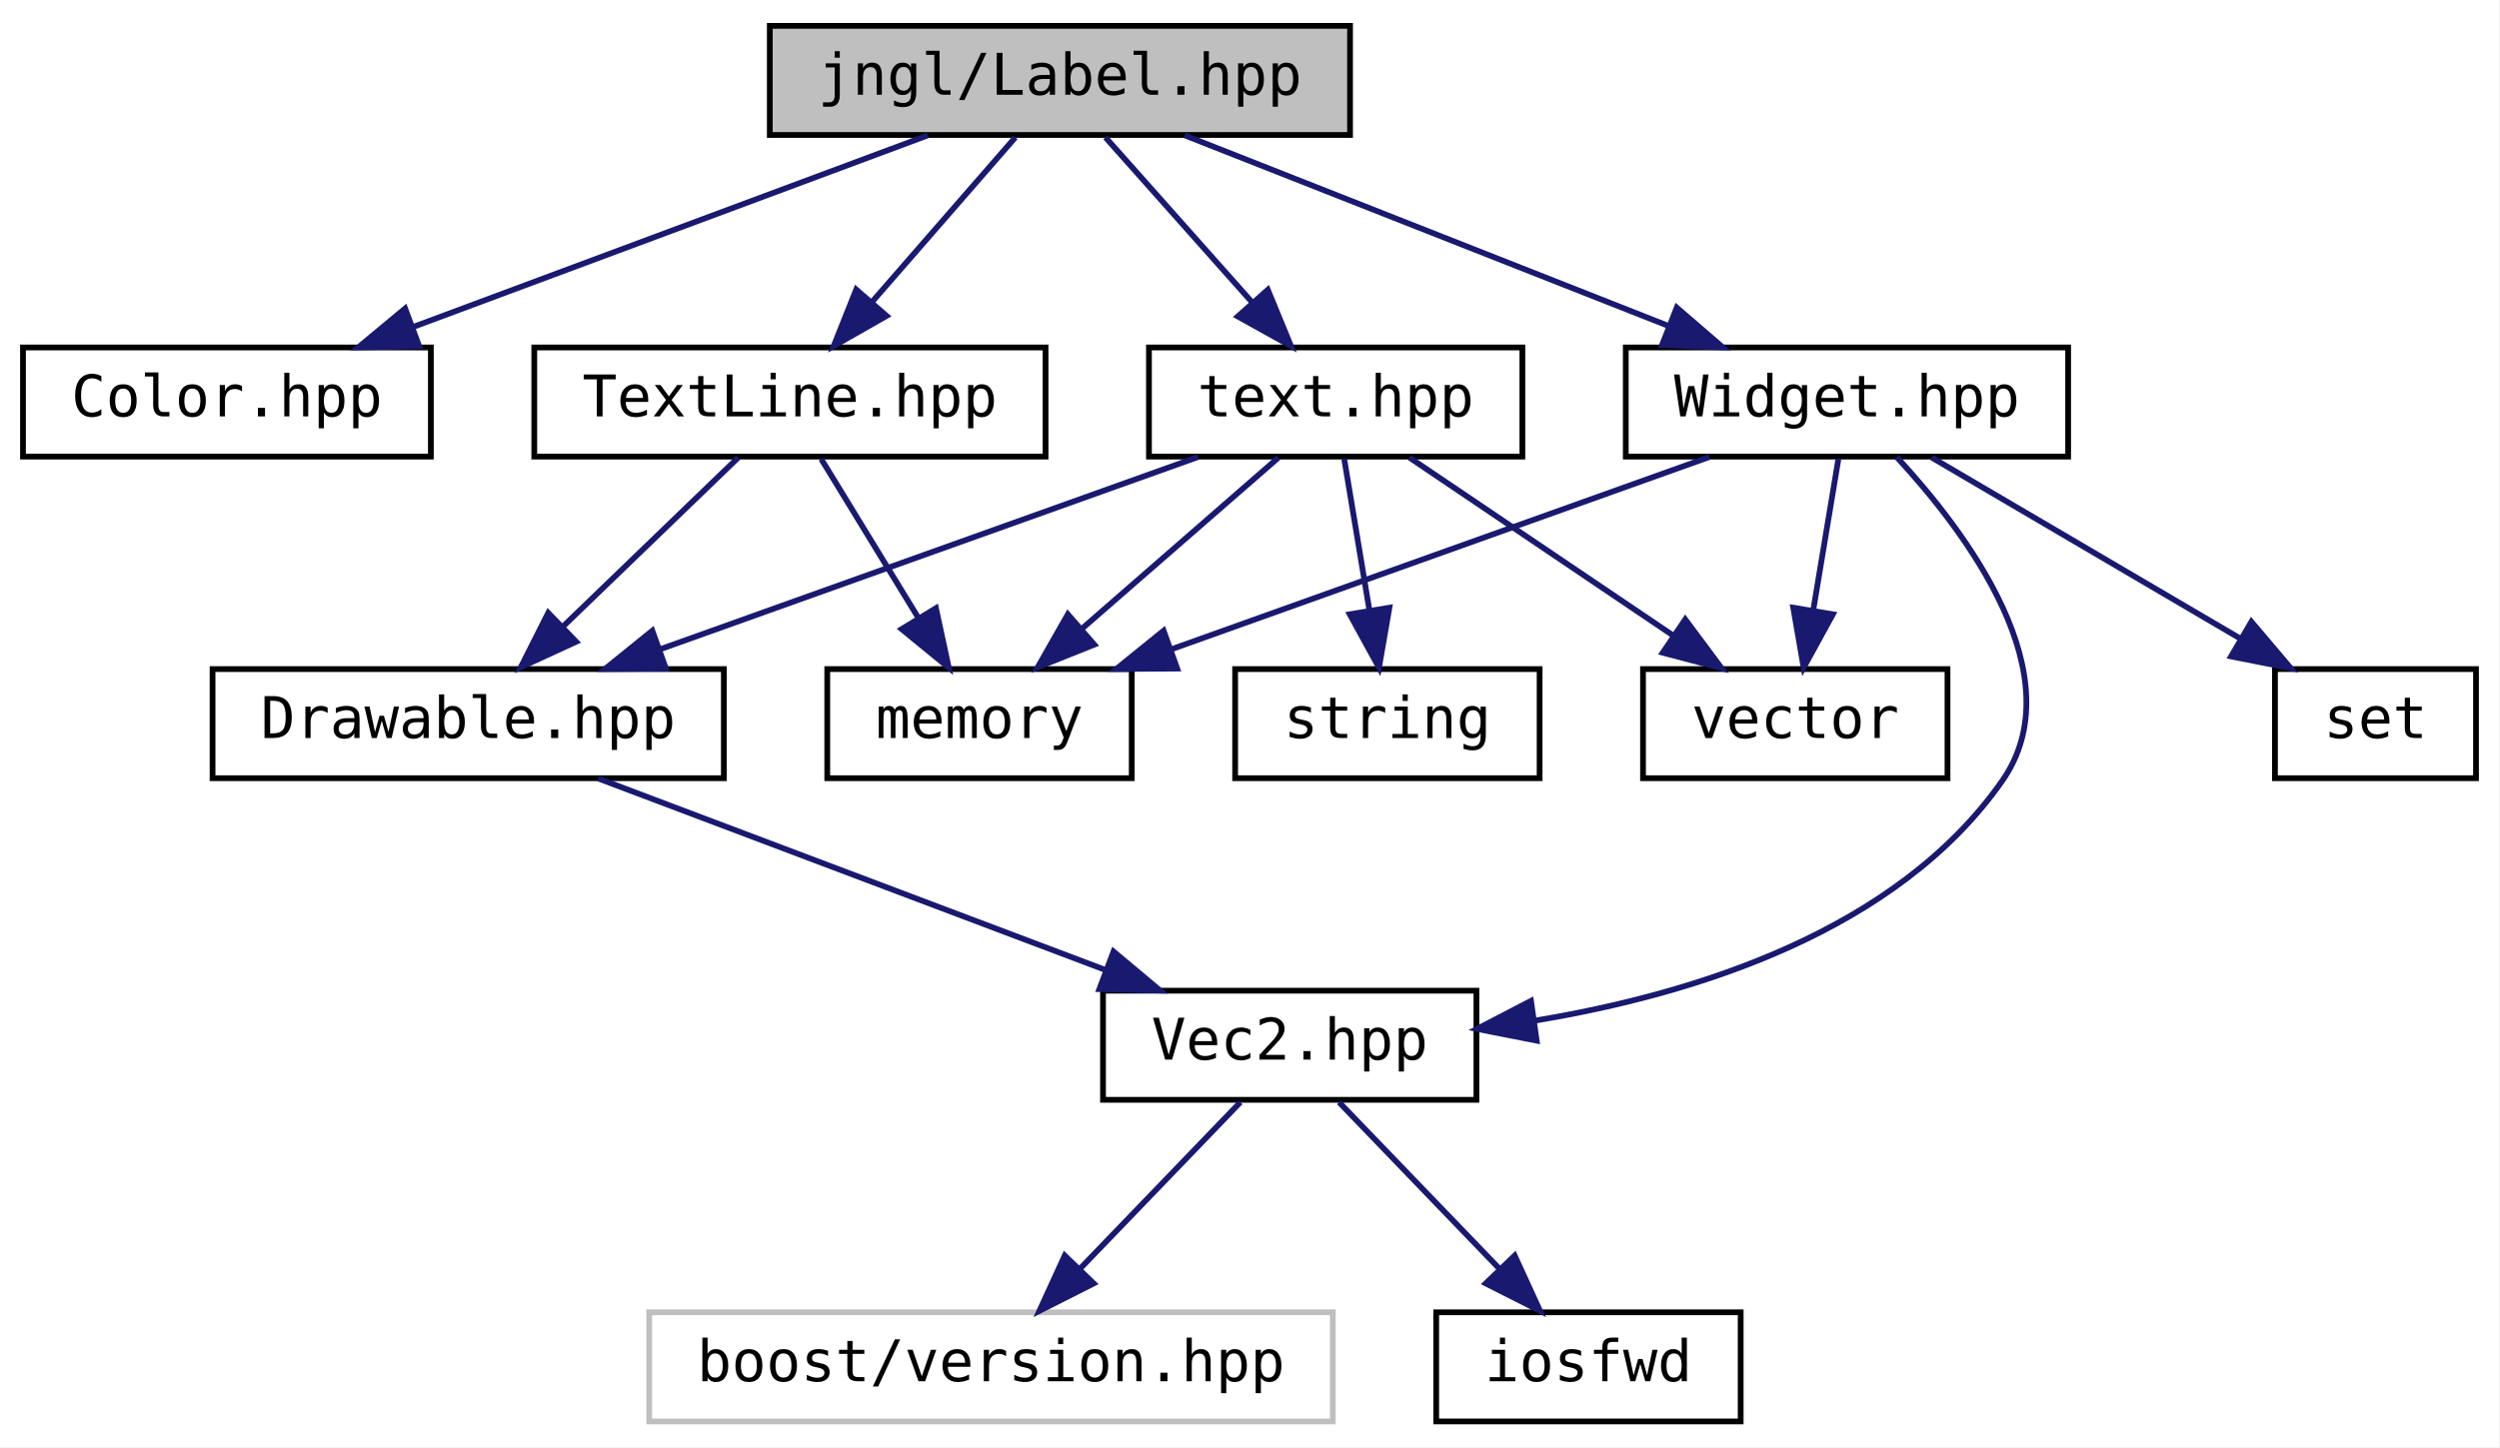
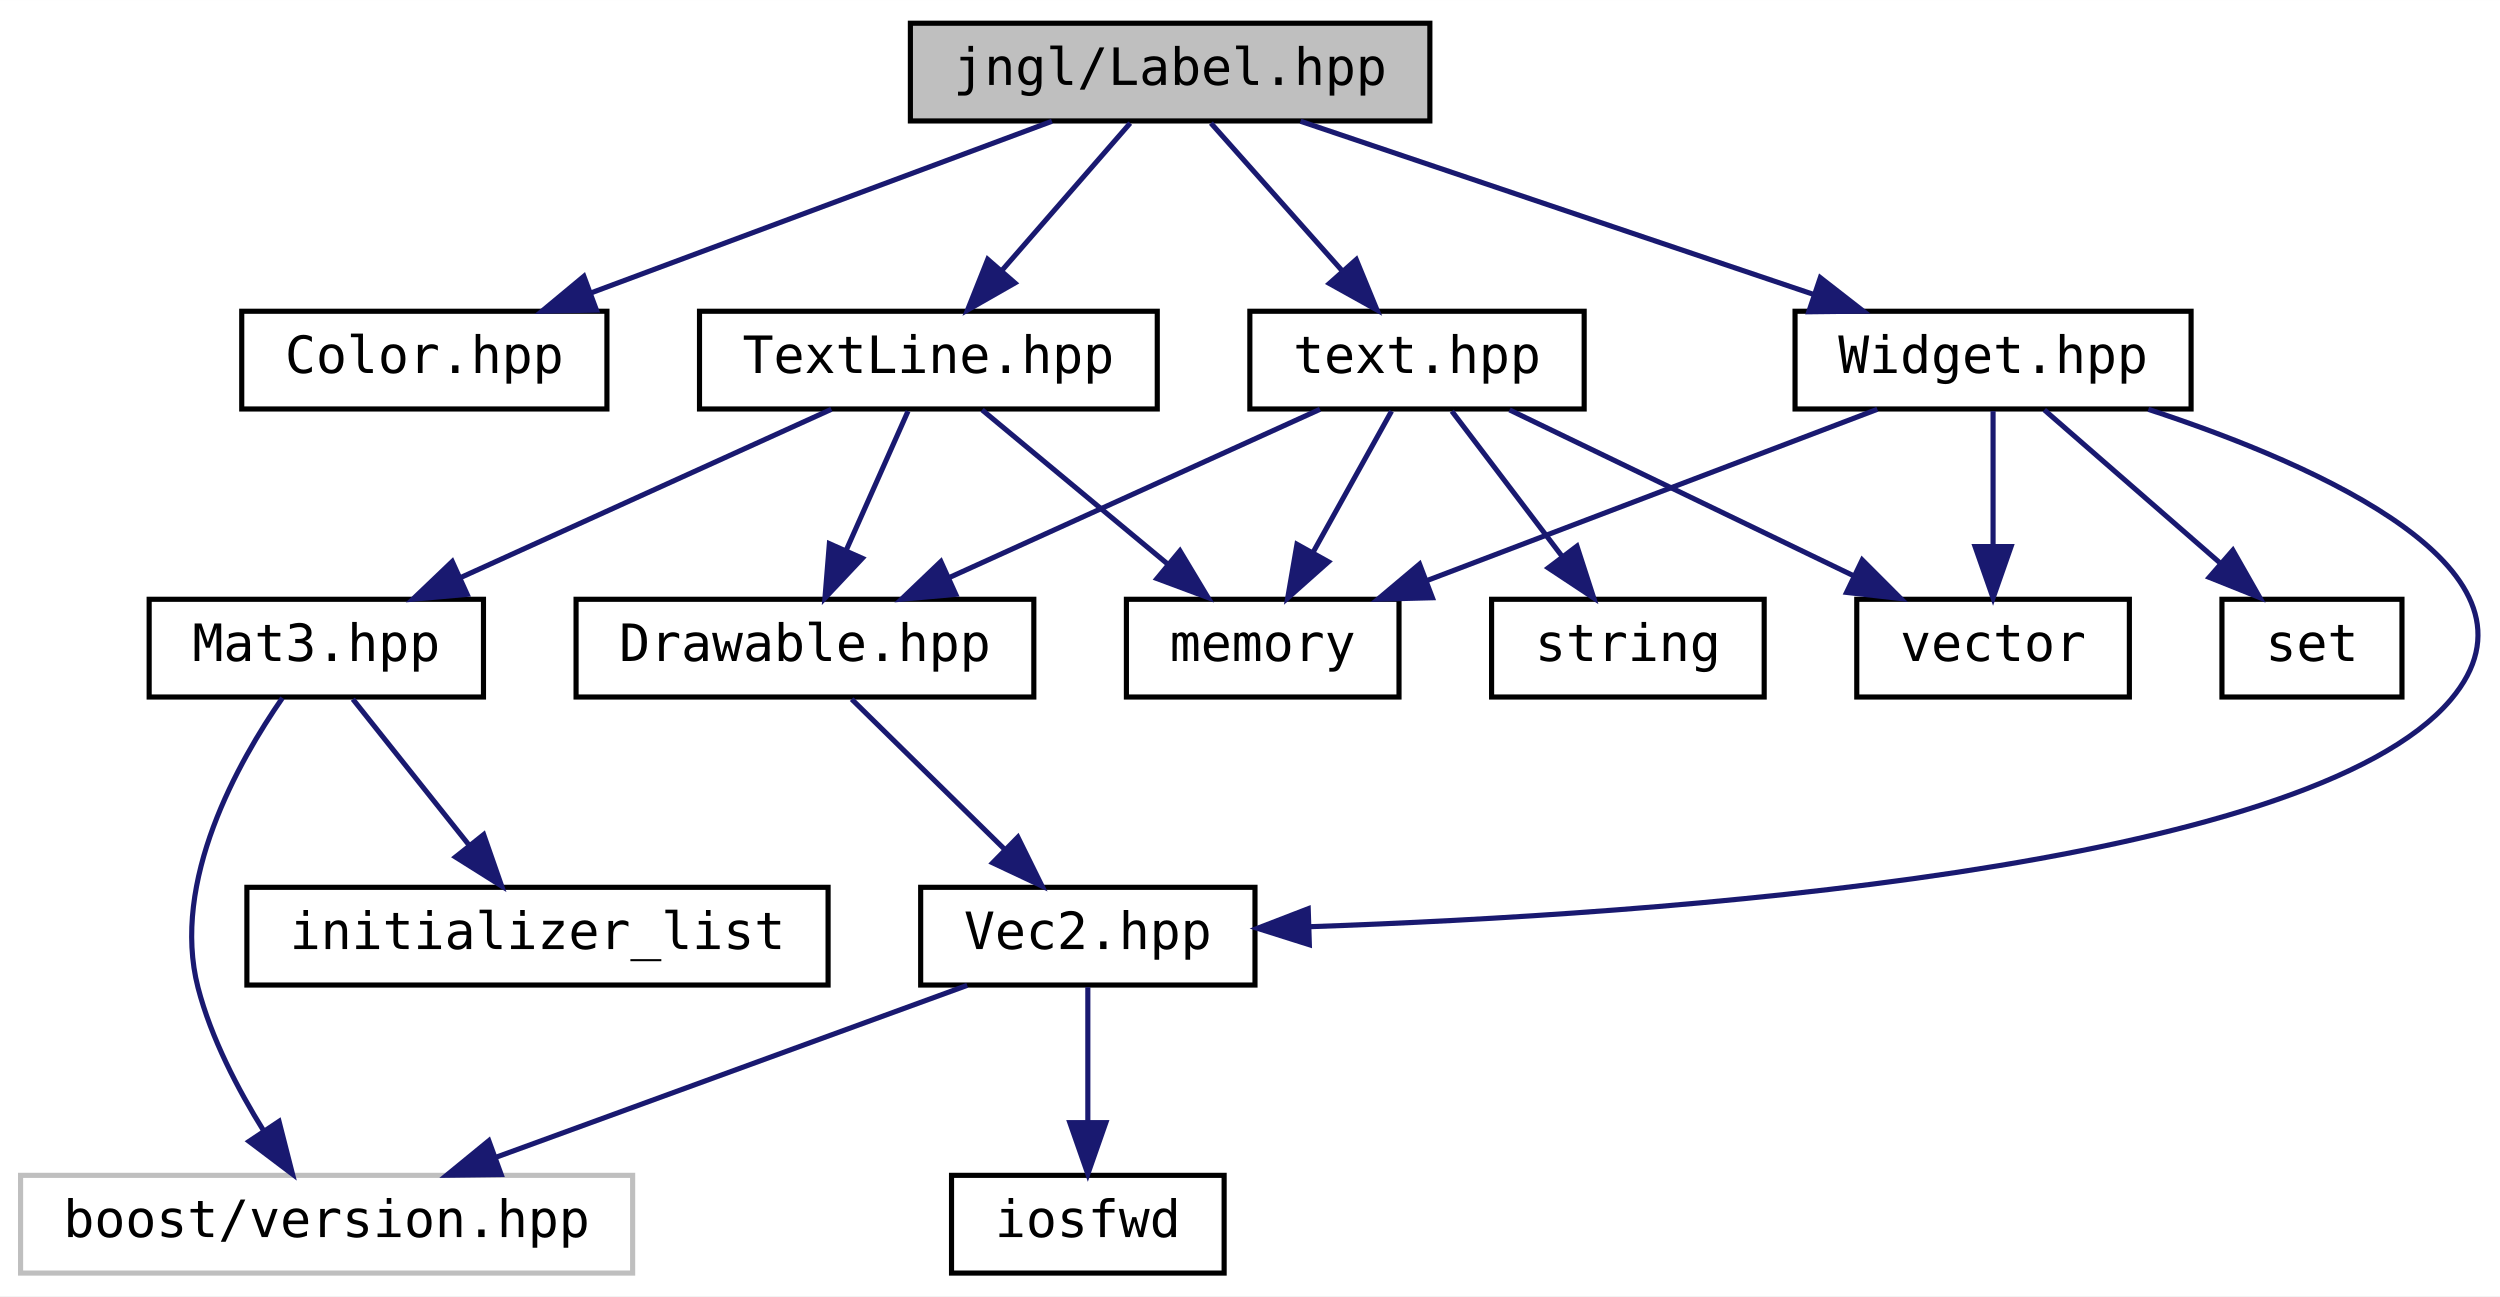
- <svg xmlns="http://www.w3.org/2000/svg" xmlns:xlink="http://www.w3.org/1999/xlink" width="435pt" height="252pt" viewBox="0.00 0.00 435.00 252.00">
+ <svg xmlns="http://www.w3.org/2000/svg" xmlns:xlink="http://www.w3.org/1999/xlink" width="486pt" height="252pt" viewBox="0.00 0.00 486.06 252.00">
  <g id="graph0" class="graph" transform="scale(1 1) rotate(0) translate(4 248)">
-     <polygon fill="white" stroke="transparent" points="-4,4 -4,-248 431,-248 431,4 -4,4" />
+     <polygon fill="white" stroke="transparent" points="-4,4 -4,-248 482.06,-248 482.06,4 -4,4" />
    <g id="node1" class="node">
      <g id="a_node1">
        <a xlink:title="Contains jngl::Label class.">
-           <polygon fill="#bfbfbf" stroke="black" points="130,-224.5 130,-243.5 231,-243.5 231,-224.5 130,-224.5" />
-           <text text-anchor="middle" x="180.5" y="-231.5" font-family="'Consolas',monospace" font-size="10.00">jngl/Label.hpp</text>
+           <polygon fill="#bfbfbf" stroke="black" points="173,-224.5 173,-243.5 274,-243.5 274,-224.5 173,-224.5" />
+           <text text-anchor="middle" x="223.5" y="-231.5" font-family="'Consolas',monospace" font-size="10.00">jngl/Label.hpp</text>
        </a>
      </g>
    </g>
    <g id="node2" class="node">
      <g id="a_node2">
        <a xlink:href="Color_8hpp.html" target="_top" xlink:title="Contains jngl::Color class.">
-           <polygon fill="white" stroke="black" points="0,-168.5 0,-187.5 71,-187.5 71,-168.5 0,-168.5" />
-           <text text-anchor="middle" x="35.5" y="-175.5" font-family="'Consolas',monospace" font-size="10.00">Color.hpp</text>
+           <polygon fill="white" stroke="black" points="43,-168.5 43,-187.5 114,-187.5 114,-168.5 43,-168.5" />
+           <text text-anchor="middle" x="78.5" y="-175.5" font-family="'Consolas',monospace" font-size="10.00">Color.hpp</text>
        </a>
      </g>
    </g>
    <g id="edge1" class="edge">
-       <path fill="none" stroke="midnightblue" d="M157.52,-224.44C133.34,-215.44 95.08,-201.19 67.85,-191.05" />
-       <polygon fill="midnightblue" stroke="midnightblue" points="68.96,-187.73 58.37,-187.52 66.52,-194.29 68.96,-187.73" />
+       <path fill="none" stroke="midnightblue" d="M200.52,-224.44C176.34,-215.44 138.08,-201.19 110.85,-191.05" />
+       <polygon fill="midnightblue" stroke="midnightblue" points="111.96,-187.73 101.37,-187.52 109.52,-194.29 111.96,-187.73" />
    </g>
    <g id="node3" class="node">
      <g id="a_node3">
        <a xlink:href="TextLine_8hpp.html" target="_top" xlink:title="Contains jngl::TextLine class.">
-           <polygon fill="white" stroke="black" points="89,-168.5 89,-187.5 178,-187.5 178,-168.5 89,-168.5" />
-           <text text-anchor="middle" x="133.5" y="-175.5" font-family="'Consolas',monospace" font-size="10.00">TextLine.hpp</text>
+           <polygon fill="white" stroke="black" points="132,-168.5 132,-187.5 221,-187.5 221,-168.5 132,-168.5" />
+           <text text-anchor="middle" x="176.5" y="-175.5" font-family="'Consolas',monospace" font-size="10.00">TextLine.hpp</text>
        </a>
      </g>
    </g>
    <g id="edge2" class="edge">
-       <path fill="none" stroke="midnightblue" d="M172.74,-224.08C165.96,-216.3 155.96,-204.8 147.74,-195.37" />
-       <polygon fill="midnightblue" stroke="midnightblue" points="150.32,-193 141.12,-187.75 145.04,-197.59 150.32,-193" />
-     </g>
-     <g id="node9" class="node">
-       <g id="a_node9">
+       <path fill="none" stroke="midnightblue" d="M215.74,-224.08C208.96,-216.3 198.96,-204.8 190.74,-195.37" />
+       <polygon fill="midnightblue" stroke="midnightblue" points="193.32,-193 184.12,-187.75 188.04,-197.59 193.32,-193" />
+     </g>
+     <g id="node11" class="node">
+       <g id="a_node11">
        <a xlink:href="Widget_8hpp.html" target="_top" xlink:title="Contains jngl::Container class.">
-           <polygon fill="white" stroke="black" points="279,-168.5 279,-187.5 356,-187.5 356,-168.5 279,-168.5" />
-           <text text-anchor="middle" x="317.5" y="-175.5" font-family="'Consolas',monospace" font-size="10.00">Widget.hpp</text>
-         </a>
-       </g>
-     </g>
-     <g id="edge8" class="edge">
-       <path fill="none" stroke="midnightblue" d="M202.21,-224.44C224.85,-215.52 260.57,-201.44 286.25,-191.32" />
-       <polygon fill="midnightblue" stroke="midnightblue" points="287.87,-194.44 295.89,-187.52 285.31,-187.93 287.87,-194.44" />
-     </g>
-     <g id="node12" class="node">
-       <g id="a_node12">
+           <polygon fill="white" stroke="black" points="345,-168.5 345,-187.5 422,-187.5 422,-168.5 345,-168.5" />
+           <text text-anchor="middle" x="383.5" y="-175.5" font-family="'Consolas',monospace" font-size="10.00">Widget.hpp</text>
+         </a>
+       </g>
+     </g>
+     <g id="edge11" class="edge">
+       <path fill="none" stroke="midnightblue" d="M248.85,-224.44C275.77,-215.36 318.5,-200.94 348.59,-190.78" />
+       <polygon fill="midnightblue" stroke="midnightblue" points="349.91,-194.03 358.27,-187.52 347.67,-187.4 349.91,-194.03" />
+     </g>
+     <g id="node14" class="node">
+       <g id="a_node14">
        <a xlink:href="text_8hpp.html" target="_top" xlink:title=" ">
-           <polygon fill="white" stroke="black" points="196,-168.5 196,-187.5 261,-187.5 261,-168.5 196,-168.5" />
-           <text text-anchor="middle" x="228.5" y="-175.5" font-family="'Consolas',monospace" font-size="10.00">text.hpp</text>
-         </a>
-       </g>
-     </g>
-     <g id="edge13" class="edge">
-       <path fill="none" stroke="midnightblue" d="M188.43,-224.08C195.35,-216.3 205.57,-204.8 213.95,-195.37" />
-       <polygon fill="midnightblue" stroke="midnightblue" points="216.69,-197.55 220.72,-187.75 211.46,-192.9 216.69,-197.55" />
+           <polygon fill="white" stroke="black" points="239,-168.5 239,-187.5 304,-187.5 304,-168.5 239,-168.5" />
+           <text text-anchor="middle" x="271.5" y="-175.5" font-family="'Consolas',monospace" font-size="10.00">text.hpp</text>
+         </a>
+       </g>
+     </g>
+     <g id="edge16" class="edge">
+       <path fill="none" stroke="midnightblue" d="M231.43,-224.08C238.35,-216.3 248.57,-204.8 256.95,-195.37" />
+       <polygon fill="midnightblue" stroke="midnightblue" points="259.69,-197.55 263.72,-187.75 254.46,-192.9 259.69,-197.55" />
    </g>
    <g id="node4" class="node">
      <g id="a_node4">
        <a xlink:href="Drawable_8hpp.html" target="_top" xlink:title="Contains jngl::Drawable class.">
-           <polygon fill="white" stroke="black" points="33,-112.5 33,-131.5 122,-131.5 122,-112.5 33,-112.5" />
-           <text text-anchor="middle" x="77.5" y="-119.5" font-family="'Consolas',monospace" font-size="10.00">Drawable.hpp</text>
+           <polygon fill="white" stroke="black" points="108,-112.5 108,-131.5 197,-131.5 197,-112.5 108,-112.5" />
+           <text text-anchor="middle" x="152.5" y="-119.5" font-family="'Consolas',monospace" font-size="10.00">Drawable.hpp</text>
        </a>
      </g>
    </g>
    <g id="edge3" class="edge">
-       <path fill="none" stroke="midnightblue" d="M124.5,-168.32C116.31,-160.42 103.99,-148.55 94.03,-138.94" />
-       <polygon fill="midnightblue" stroke="midnightblue" points="96.29,-136.26 86.66,-131.83 91.43,-141.29 96.29,-136.26" />
+       <path fill="none" stroke="midnightblue" d="M172.54,-168.08C169.29,-160.77 164.58,-150.18 160.55,-141.1" />
+       <polygon fill="midnightblue" stroke="midnightblue" points="163.65,-139.47 156.39,-131.75 157.25,-142.31 163.65,-139.47" />
    </g>
    <g id="node8" class="node">
      <g id="a_node8">
+         <a xlink:href="Mat3_8hpp.html" target="_top" xlink:title="Contains jngl::Mat3 class.">
+           <polygon fill="white" stroke="black" points="25,-112.5 25,-131.5 90,-131.5 90,-112.5 25,-112.5" />
+           <text text-anchor="middle" x="57.5" y="-119.5" font-family="'Consolas',monospace" font-size="10.00">Mat3.hpp</text>
+         </a>
+       </g>
+     </g>
+     <g id="edge7" class="edge">
+       <path fill="none" stroke="midnightblue" d="M157.64,-168.44C138.23,-159.64 107.77,-145.81 85.54,-135.72" />
+       <polygon fill="midnightblue" stroke="midnightblue" points="86.82,-132.46 76.27,-131.52 83.93,-138.84 86.82,-132.46" />
+     </g>
+     <g id="node10" class="node">
+       <g id="a_node10">
        <a target="_parent" xlink:href="http://en.cppreference.com/w/cpp/header/memory.html" xlink:title=" ">
-           <polygon fill="white" stroke="black" points="140,-112.5 140,-131.5 193,-131.5 193,-112.5 140,-112.5" />
-           <text text-anchor="middle" x="166.5" y="-119.5" font-family="'Consolas',monospace" font-size="10.00">memory</text>
-         </a>
-       </g>
-     </g>
-     <g id="edge7" class="edge">
-       <path fill="none" stroke="midnightblue" d="M138.95,-168.08C143.51,-160.61 150.17,-149.72 155.79,-140.52" />
-       <polygon fill="midnightblue" stroke="midnightblue" points="158.92,-142.11 161.15,-131.75 152.95,-138.46 158.92,-142.11" />
+           <polygon fill="white" stroke="black" points="215,-112.5 215,-131.5 268,-131.5 268,-112.5 215,-112.5" />
+           <text text-anchor="middle" x="241.5" y="-119.5" font-family="'Consolas',monospace" font-size="10.00">memory</text>
+         </a>
+       </g>
+     </g>
+     <g id="edge10" class="edge">
+       <path fill="none" stroke="midnightblue" d="M186.94,-168.32C196.65,-160.26 211.32,-148.08 223,-138.37" />
+       <polygon fill="midnightblue" stroke="midnightblue" points="225.41,-140.92 230.87,-131.83 220.94,-135.53 225.41,-140.92" />
    </g>
    <g id="node5" class="node">
      <g id="a_node5">
        <a xlink:href="Vec2_8hpp.html" target="_top" xlink:title="Contains jngl::Vec2 class.">
-           <polygon fill="white" stroke="black" points="188,-56.5 188,-75.5 253,-75.5 253,-56.5 188,-56.5" />
-           <text text-anchor="middle" x="220.5" y="-63.5" font-family="'Consolas',monospace" font-size="10.00">Vec2.hpp</text>
+           <polygon fill="white" stroke="black" points="175,-56.5 175,-75.5 240,-75.5 240,-56.5 175,-56.5" />
+           <text text-anchor="middle" x="207.5" y="-63.5" font-family="'Consolas',monospace" font-size="10.00">Vec2.hpp</text>
        </a>
      </g>
    </g>
    <g id="edge4" class="edge">
-       <path fill="none" stroke="midnightblue" d="M100.16,-112.44C123.9,-103.48 161.41,-89.31 188.24,-79.18" />
-       <polygon fill="midnightblue" stroke="midnightblue" points="189.83,-82.32 197.95,-75.52 187.36,-75.77 189.83,-82.32" />
+       <path fill="none" stroke="midnightblue" d="M161.58,-112.08C169.67,-104.14 181.7,-92.34 191.41,-82.8" />
+       <polygon fill="midnightblue" stroke="midnightblue" points="193.9,-85.25 198.59,-75.75 189,-80.26 193.9,-85.25" />
    </g>
    <g id="node6" class="node">
      <g id="a_node6">
        <a xlink:title=" ">
-           <polygon fill="white" stroke="#bfbfbf" points="109,-0.5 109,-19.5 228,-19.5 228,-0.5 109,-0.5" />
-           <text text-anchor="middle" x="168.5" y="-7.5" font-family="'Consolas',monospace" font-size="10.00">boost/version.hpp</text>
+           <polygon fill="white" stroke="#bfbfbf" points="0,-0.5 0,-19.5 119,-19.5 119,-0.5 0,-0.5" />
+           <text text-anchor="middle" x="59.5" y="-7.5" font-family="'Consolas',monospace" font-size="10.00">boost/version.hpp</text>
        </a>
      </g>
    </g>
    <g id="edge5" class="edge">
-       <path fill="none" stroke="midnightblue" d="M211.91,-56.08C204.34,-48.22 193.12,-36.57 183.99,-27.08" />
-       <polygon fill="midnightblue" stroke="midnightblue" points="186.38,-24.53 176.93,-19.75 181.34,-29.38 186.38,-24.53" />
+       <path fill="none" stroke="midnightblue" d="M184.05,-56.44C159.37,-47.44 120.31,-33.19 92.52,-23.05" />
+       <polygon fill="midnightblue" stroke="midnightblue" points="93.44,-19.66 82.84,-19.52 91.04,-26.23 93.44,-19.66" />
    </g>
    <g id="node7" class="node">
      <g id="a_node7">
        <a target="_parent" xlink:href="http://en.cppreference.com/w/cpp/header/iosfwd.html" xlink:title=" ">
-           <polygon fill="white" stroke="black" points="246,-0.5 246,-19.5 299,-19.5 299,-0.5 246,-0.5" />
-           <text text-anchor="middle" x="272.5" y="-7.5" font-family="'Consolas',monospace" font-size="10.00">iosfwd</text>
+           <polygon fill="white" stroke="black" points="181,-0.5 181,-19.5 234,-19.5 234,-0.5 181,-0.5" />
+           <text text-anchor="middle" x="207.5" y="-7.5" font-family="'Consolas',monospace" font-size="10.00">iosfwd</text>
        </a>
      </g>
    </g>
    <g id="edge6" class="edge">
-       <path fill="none" stroke="midnightblue" d="M229.09,-56.08C236.66,-48.22 247.88,-36.57 257.01,-27.08" />
-       <polygon fill="midnightblue" stroke="midnightblue" points="259.66,-29.38 264.07,-19.75 254.62,-24.53 259.66,-29.38" />
+       <path fill="none" stroke="midnightblue" d="M207.5,-56.08C207.5,-49.01 207.5,-38.86 207.5,-29.99" />
+       <polygon fill="midnightblue" stroke="midnightblue" points="211,-29.75 207.5,-19.75 204,-29.75 211,-29.75" />
+     </g>
+     <g id="edge8" class="edge">
+       <path fill="none" stroke="midnightblue" d="M50.91,-112.32C42.36,-99.99 29.16,-76.63 34.5,-56 37.05,-46.18 42.25,-36.21 47.26,-28.17" />
+       <polygon fill="midnightblue" stroke="midnightblue" points="50.25,-29.99 52.87,-19.73 44.42,-26.11 50.25,-29.99" />
+     </g>
+     <g id="node9" class="node">
+       <g id="a_node9">
+         <a target="_parent" xlink:href="http://en.cppreference.com/w/cpp/header/initializer_list.html" xlink:title=" ">
+           <polygon fill="white" stroke="black" points="44,-56.5 44,-75.5 157,-75.5 157,-56.5 44,-56.5" />
+           <text text-anchor="middle" x="100.5" y="-63.5" font-family="'Consolas',monospace" font-size="10.00">initializer_list</text>
+         </a>
+       </g>
    </g>
    <g id="edge9" class="edge">
-       <path fill="none" stroke="midnightblue" d="M326.16,-168.41C338.23,-155.38 357.26,-130.21 344.5,-112 326.24,-85.94 291.27,-74.92 263.12,-70.28" />
-       <polygon fill="midnightblue" stroke="midnightblue" points="263.49,-66.8 253.09,-68.84 262.5,-73.73 263.49,-66.8" />
-     </g>
-     <g id="edge10" class="edge">
-       <path fill="none" stroke="midnightblue" d="M293.57,-168.44C268.28,-159.4 228.2,-145.06 199.82,-134.92" />
-       <polygon fill="midnightblue" stroke="midnightblue" points="200.91,-131.59 190.31,-131.52 198.55,-138.18 200.91,-131.59" />
-     </g>
-     <g id="node10" class="node">
-       <g id="a_node10">
+       <path fill="none" stroke="midnightblue" d="M64.6,-112.08C70.74,-104.38 79.77,-93.03 87.24,-83.65" />
+       <polygon fill="midnightblue" stroke="midnightblue" points="90.04,-85.75 93.53,-75.75 84.56,-81.39 90.04,-85.75" />
+     </g>
+     <g id="edge12" class="edge">
+       <path fill="none" stroke="midnightblue" d="M413.69,-168.43C447.08,-157.48 493.55,-136.92 472.5,-112 444.63,-79 318.53,-70.2 250.81,-67.85" />
+       <polygon fill="midnightblue" stroke="midnightblue" points="250.57,-64.34 240.47,-67.53 250.35,-71.34 250.57,-64.34" />
+     </g>
+     <g id="edge13" class="edge">
+       <path fill="none" stroke="midnightblue" d="M361,-168.44C337.42,-159.48 300.18,-145.31 273.54,-135.18" />
+       <polygon fill="midnightblue" stroke="midnightblue" points="274.49,-131.8 263.9,-131.52 272,-138.34 274.49,-131.8" />
+     </g>
+     <g id="node12" class="node">
+       <g id="a_node12">
        <a target="_parent" xlink:href="http://en.cppreference.com/w/cpp/header/set.html" xlink:title=" ">
-           <polygon fill="white" stroke="black" points="392,-112.5 392,-131.5 427,-131.5 427,-112.5 392,-112.5" />
-           <text text-anchor="middle" x="409.5" y="-119.5" font-family="'Consolas',monospace" font-size="10.00">set</text>
-         </a>
-       </g>
-     </g>
-     <g id="edge11" class="edge">
-       <path fill="none" stroke="midnightblue" d="M332.28,-168.32C346.77,-159.82 369.07,-146.73 385.99,-136.8" />
-       <polygon fill="midnightblue" stroke="midnightblue" points="387.9,-139.74 394.76,-131.65 384.36,-133.7 387.9,-139.74" />
-     </g>
-     <g id="node11" class="node">
-       <g id="a_node11">
-         <a target="_parent" xlink:href="http://en.cppreference.com/w/cpp/header/vector.html" xlink:title=" ">
-           <polygon fill="white" stroke="black" points="282,-112.5 282,-131.5 335,-131.5 335,-112.5 282,-112.5" />
-           <text text-anchor="middle" x="308.5" y="-119.5" font-family="'Consolas',monospace" font-size="10.00">vector</text>
-         </a>
-       </g>
-     </g>
-     <g id="edge12" class="edge">
-       <path fill="none" stroke="midnightblue" d="M316.01,-168.08C314.82,-160.93 313.11,-150.64 311.62,-141.69" />
-       <polygon fill="midnightblue" stroke="midnightblue" points="315.05,-141.04 309.96,-131.75 308.15,-142.19 315.05,-141.04" />
+           <polygon fill="white" stroke="black" points="428,-112.5 428,-131.5 463,-131.5 463,-112.5 428,-112.5" />
+           <text text-anchor="middle" x="445.5" y="-119.5" font-family="'Consolas',monospace" font-size="10.00">set</text>
+         </a>
+       </g>
    </g>
    <g id="edge14" class="edge">
-       <path fill="none" stroke="midnightblue" d="M204.57,-168.44C179.28,-159.4 139.2,-145.06 110.82,-134.92" />
-       <polygon fill="midnightblue" stroke="midnightblue" points="111.91,-131.59 101.31,-131.52 109.55,-138.18 111.91,-131.59" />
-     </g>
-     <g id="edge15" class="edge">
-       <path fill="none" stroke="midnightblue" d="M218.54,-168.32C209.37,-160.34 195.56,-148.31 184.47,-138.65" />
-       <polygon fill="midnightblue" stroke="midnightblue" points="186.48,-135.76 176.64,-131.83 181.88,-141.04 186.48,-135.76" />
-     </g>
-     <g id="edge17" class="edge">
-       <path fill="none" stroke="midnightblue" d="M241.35,-168.32C253.72,-159.98 272.63,-147.21 287.24,-137.35" />
-       <polygon fill="midnightblue" stroke="midnightblue" points="289.35,-140.15 295.68,-131.65 285.43,-134.35 289.35,-140.15" />
+       <path fill="none" stroke="midnightblue" d="M393.46,-168.32C402.63,-160.34 416.44,-148.31 427.53,-138.65" />
+       <polygon fill="midnightblue" stroke="midnightblue" points="430.12,-141.04 435.36,-131.83 425.52,-135.76 430.12,-141.04" />
    </g>
    <g id="node13" class="node">
      <g id="a_node13">
+         <a target="_parent" xlink:href="http://en.cppreference.com/w/cpp/header/vector.html" xlink:title=" ">
+           <polygon fill="white" stroke="black" points="357,-112.5 357,-131.5 410,-131.5 410,-112.5 357,-112.5" />
+           <text text-anchor="middle" x="383.5" y="-119.5" font-family="'Consolas',monospace" font-size="10.00">vector</text>
+         </a>
+       </g>
+     </g>
+     <g id="edge15" class="edge">
+       <path fill="none" stroke="midnightblue" d="M383.5,-168.08C383.5,-161.01 383.5,-150.86 383.5,-141.99" />
+       <polygon fill="midnightblue" stroke="midnightblue" points="387,-141.75 383.5,-131.75 380,-141.75 387,-141.75" />
+     </g>
+     <g id="edge17" class="edge">
+       <path fill="none" stroke="midnightblue" d="M252.64,-168.44C233.23,-159.64 202.77,-145.81 180.54,-135.72" />
+       <polygon fill="midnightblue" stroke="midnightblue" points="181.82,-132.46 171.27,-131.52 178.93,-138.84 181.82,-132.46" />
+     </g>
+     <g id="edge18" class="edge">
+       <path fill="none" stroke="midnightblue" d="M266.55,-168.08C262.4,-160.61 256.35,-149.72 251.23,-140.52" />
+       <polygon fill="midnightblue" stroke="midnightblue" points="254.28,-138.79 246.36,-131.75 248.16,-142.19 254.28,-138.79" />
+     </g>
+     <g id="edge20" class="edge">
+       <path fill="none" stroke="midnightblue" d="M289.49,-168.32C307.54,-159.62 335.55,-146.12 356.3,-136.11" />
+       <polygon fill="midnightblue" stroke="midnightblue" points="358.06,-139.15 365.55,-131.65 355.02,-132.84 358.06,-139.15" />
+     </g>
+     <g id="node15" class="node">
+       <g id="a_node15">
        <a target="_parent" xlink:href="http://en.cppreference.com/w/cpp/header/string.html" xlink:title=" ">
-           <polygon fill="white" stroke="black" points="211,-112.5 211,-131.5 264,-131.5 264,-112.5 211,-112.5" />
-           <text text-anchor="middle" x="237.5" y="-119.5" font-family="'Consolas',monospace" font-size="10.00">string</text>
-         </a>
-       </g>
-     </g>
-     <g id="edge16" class="edge">
-       <path fill="none" stroke="midnightblue" d="M229.99,-168.08C231.18,-160.93 232.89,-150.64 234.38,-141.69" />
-       <polygon fill="midnightblue" stroke="midnightblue" points="237.85,-142.19 236.04,-131.75 230.95,-141.04 237.85,-142.19" />
+           <polygon fill="white" stroke="black" points="286,-112.5 286,-131.5 339,-131.5 339,-112.5 286,-112.5" />
+           <text text-anchor="middle" x="312.5" y="-119.5" font-family="'Consolas',monospace" font-size="10.00">string</text>
+         </a>
+       </g>
+     </g>
+     <g id="edge19" class="edge">
+       <path fill="none" stroke="midnightblue" d="M278.27,-168.08C284.06,-160.46 292.56,-149.26 299.64,-139.94" />
+       <polygon fill="midnightblue" stroke="midnightblue" points="302.6,-141.83 305.86,-131.75 297.02,-137.6 302.6,-141.83" />
    </g>
  </g>
</svg>
